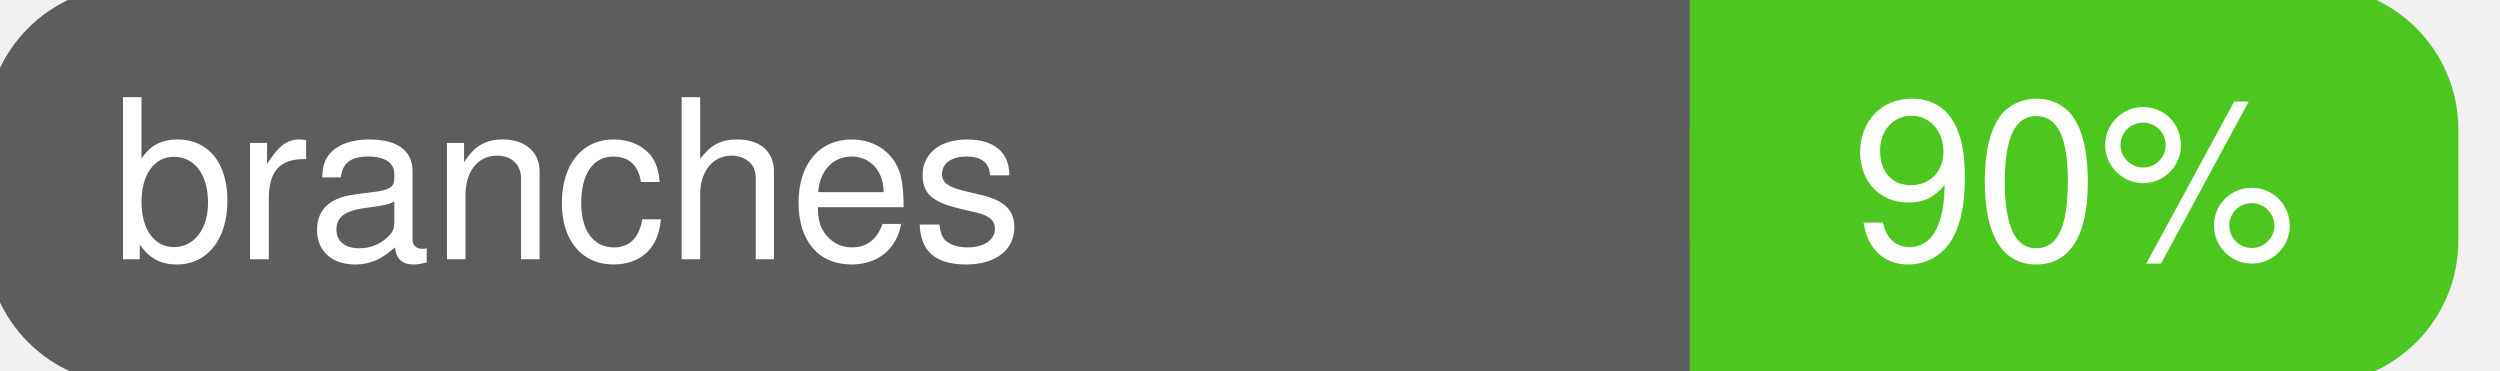
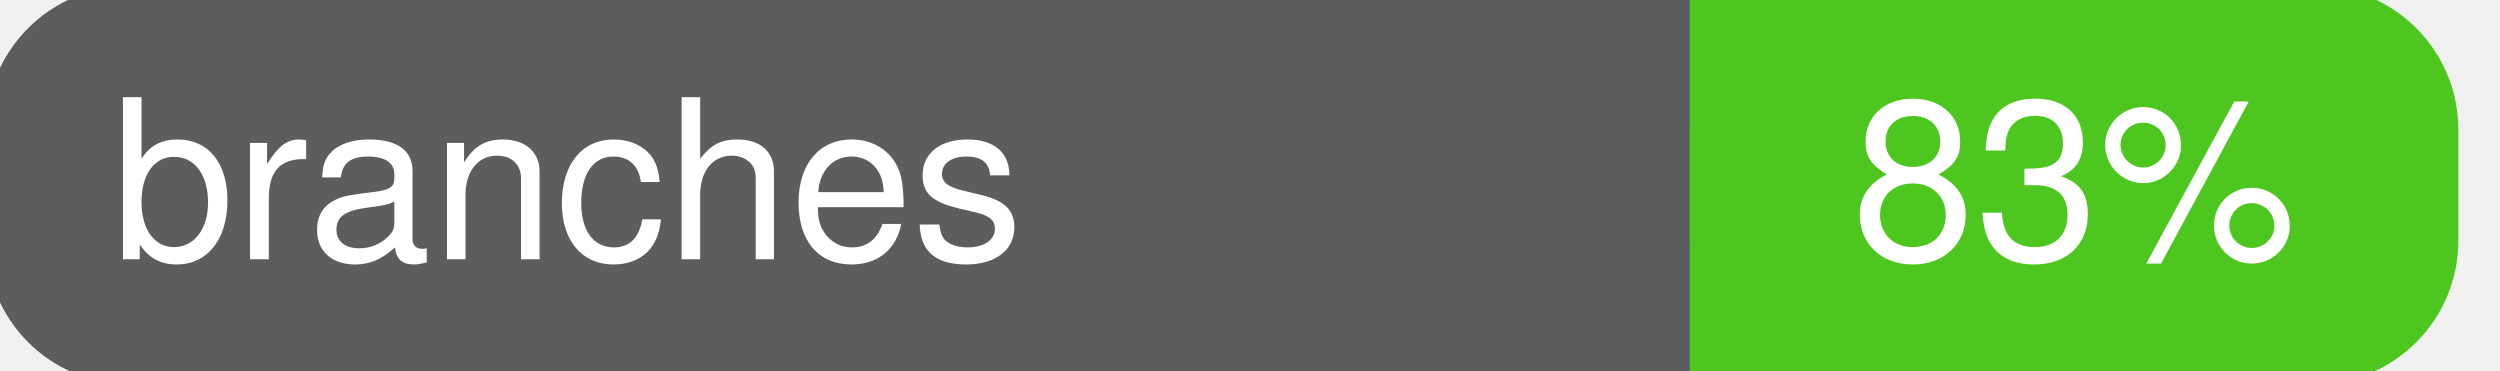
<svg xmlns="http://www.w3.org/2000/svg" width="135" height="20">
  <g>
    <rect id="svg_1" height="20" width="130" y="0" x="0" stroke-width="1.5" stroke="#5d5d5d" fill="#5d5d5d" rx="7" ry="7" />
    <rect id="svg_2" height="20" width="40" y="0" x="92" stroke-width="1.5" stroke="#4dc71f" fill="#4dc71f" rx="7" ry="7" />
    <rect id="svg_3" height="20" width="22" y="0" x="92" stroke-width="1.5" stroke="#4dc71f" fill="#4dc71f" />
    <text xml:space="preserve" text-anchor="start" font-family="Helvetica, Arial, sans-serif" font-size="12" id="svg_4" y="14" x="6" stroke-width="0" stroke="#5d5d5d" fill="#ffffff">branches</text>
-     <text xml:space="preserve" text-anchor="middle" font-family="Helvetica, Arial, sans-serif" font-size="12" id="svg_5" y="14" x="112" stroke-width="0" stroke="#5d5d5d" fill="#ffffff" style="text-anchor: middle">90%</text>
+     <text xml:space="preserve" text-anchor="middle" font-family="Helvetica, Arial, sans-serif" font-size="12" id="svg_5" y="14" x="112" stroke-width="0" stroke="#5d5d5d" fill="#ffffff" style="text-anchor: middle">83%</text>
  </g>
</svg>
